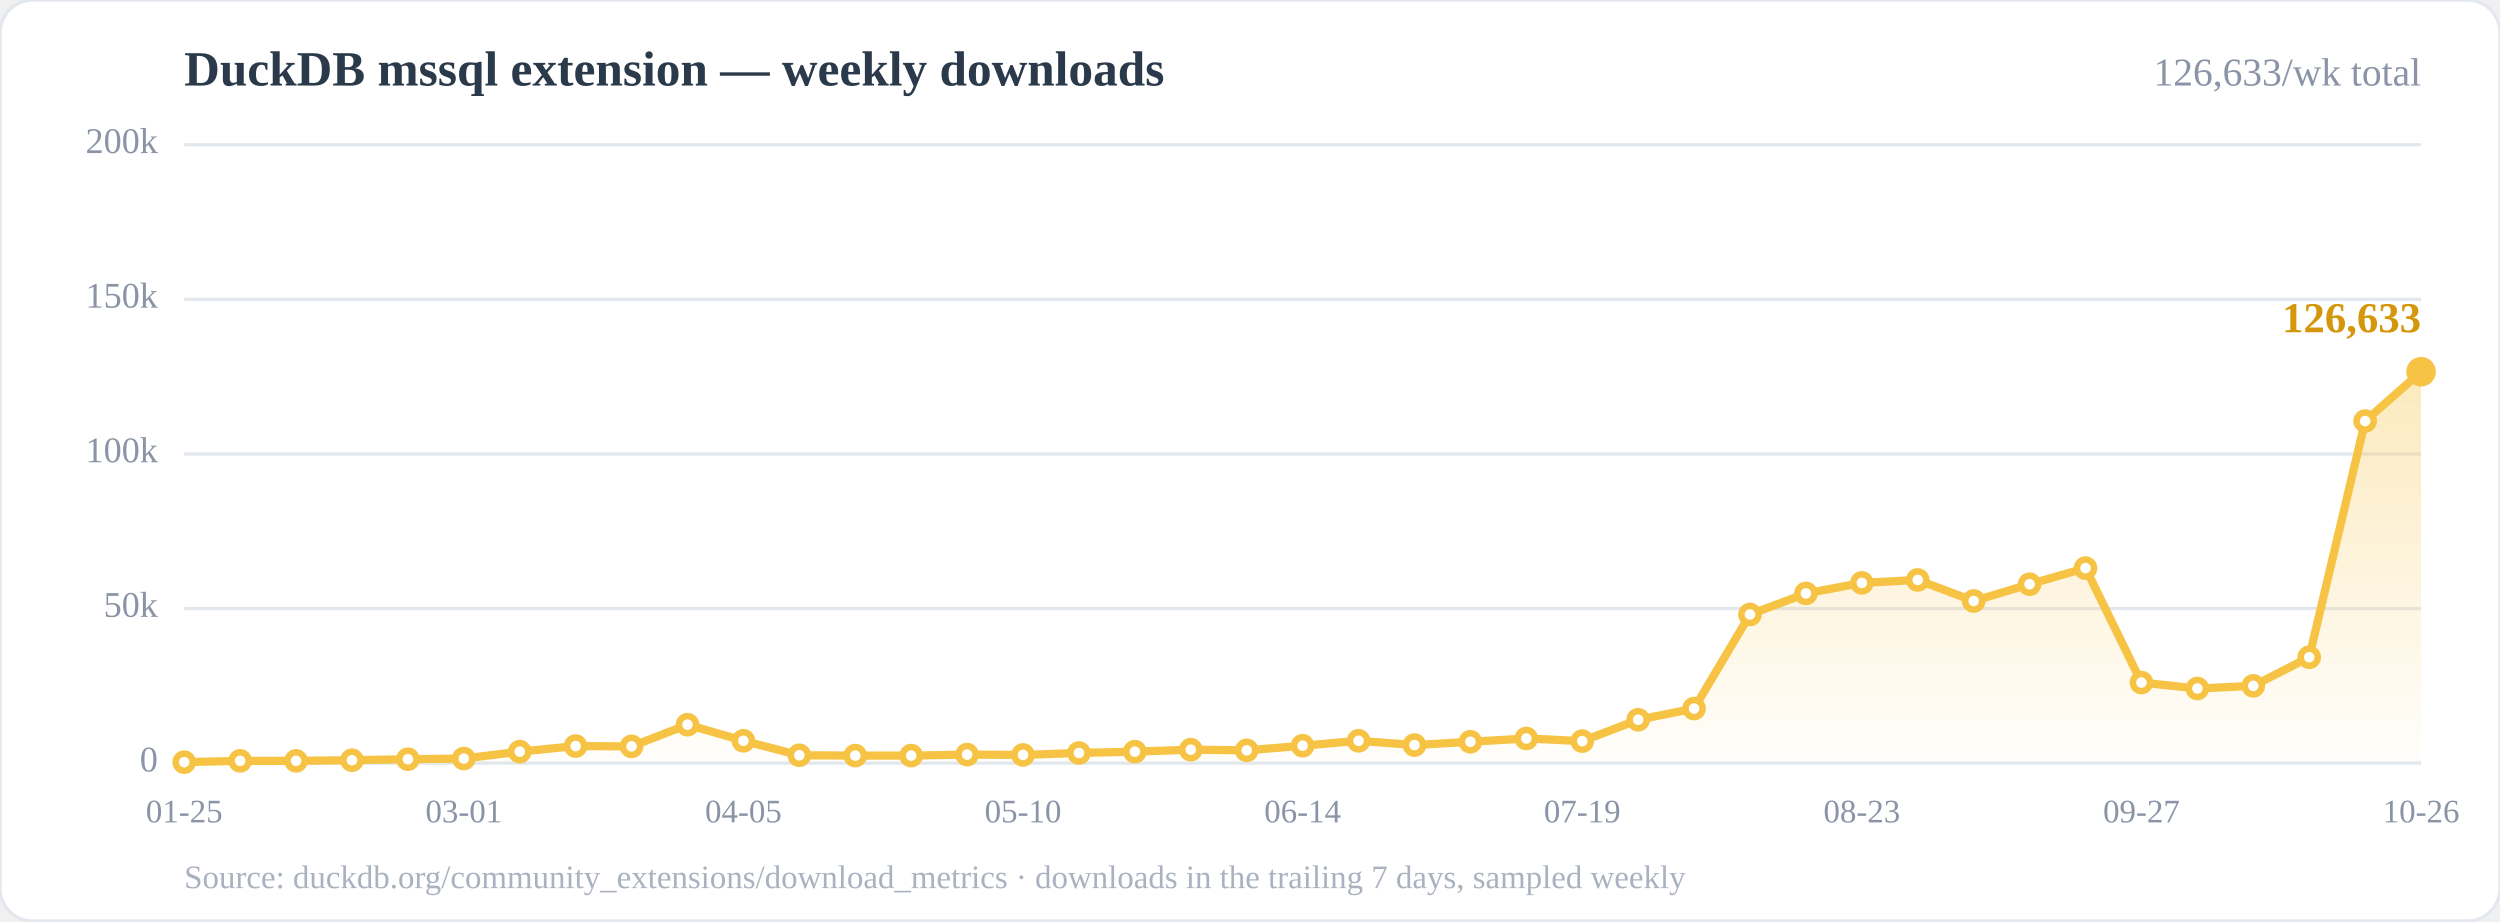
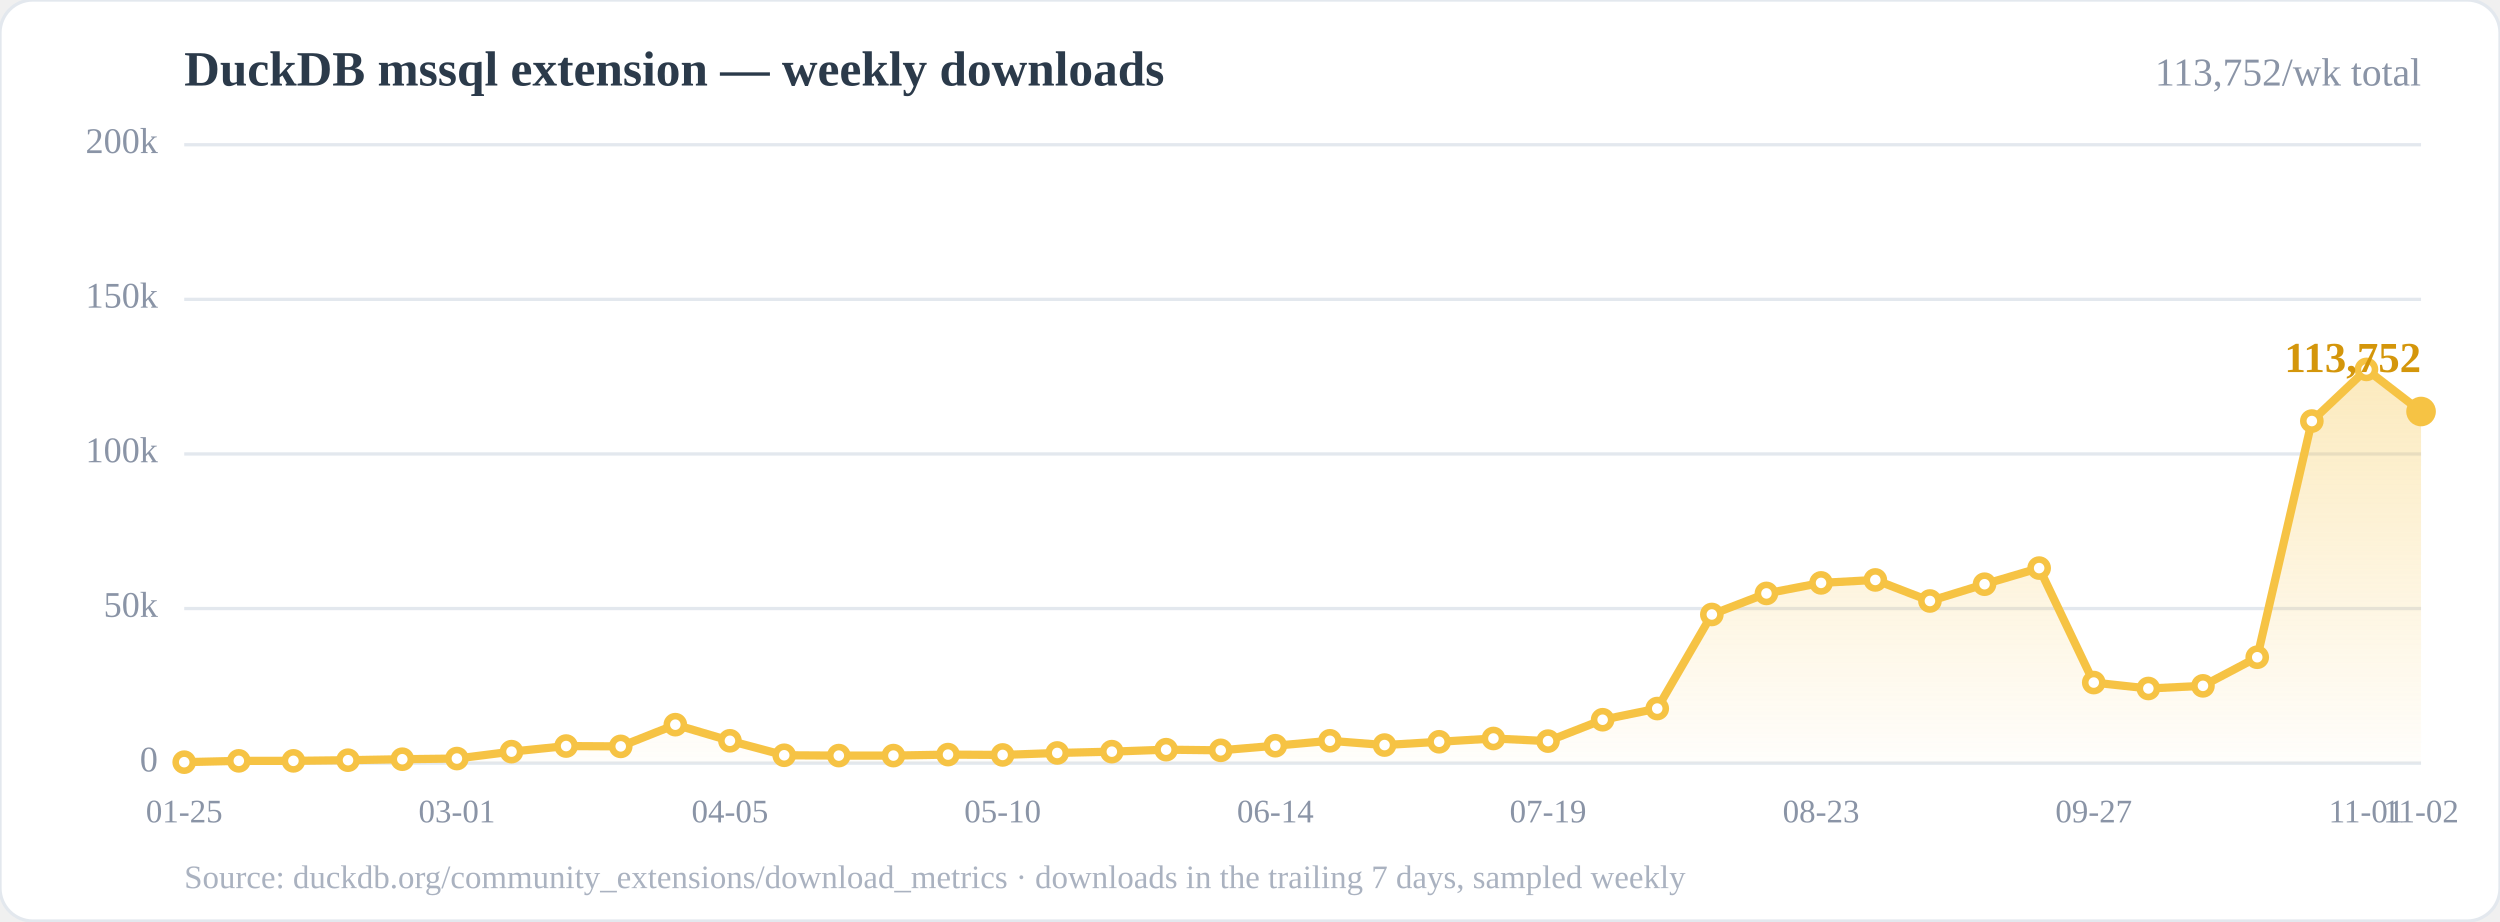
<svg xmlns="http://www.w3.org/2000/svg" width="760" height="280" viewBox="0 0 760 280" role="img" aria-label="Weekly downloads of the DuckDB mssql community extension">
  <defs>
    <linearGradient id="area" x1="0" y1="0" x2="0" y2="1">
      <stop offset="0%" stop-color="#f6c344" stop-opacity="0.35" />
      <stop offset="100%" stop-color="#f6c344" stop-opacity="0.02" />
    </linearGradient>
  </defs>
  <rect x="0" y="0" width="760" height="280" rx="10" fill="#ffffff" stroke="#e3e8ee" />
  <text x="56" y="26" font-size="15" font-weight="700" fill="#2b3a4a">DuckDB mssql extension — weekly downloads</text>
-   <text x="736" y="26" font-size="12" fill="#8a94a6" text-anchor="end">126,633/wk total</text>
+   <text x="736" y="26" font-size="12" fill="#8a94a6" text-anchor="end">113,752/wk total</text>
  <line x1="56.0" y1="232.0" x2="736.0" y2="232.0" stroke="#e3e8ee" stroke-width="1" />
  <line x1="56.0" y1="185.0" x2="736.0" y2="185.0" stroke="#e3e8ee" stroke-width="1" />
  <line x1="56.0" y1="138.0" x2="736.0" y2="138.0" stroke="#e3e8ee" stroke-width="1" />
  <line x1="56.0" y1="91.0" x2="736.0" y2="91.0" stroke="#e3e8ee" stroke-width="1" />
  <line x1="56.0" y1="44.0" x2="736.0" y2="44.0" stroke="#e3e8ee" stroke-width="1" />
  <text x="48.0" y="232.0" font-size="11" fill="#8a94a6" text-anchor="end" dominant-baseline="middle">0</text>
  <text x="48.0" y="185.0" font-size="11" fill="#8a94a6" text-anchor="end" dominant-baseline="middle">50k</text>
  <text x="48.0" y="138.0" font-size="11" fill="#8a94a6" text-anchor="end" dominant-baseline="middle">100k</text>
  <text x="48.0" y="91.0" font-size="11" fill="#8a94a6" text-anchor="end" dominant-baseline="middle">150k</text>
  <text x="48.0" y="44.0" font-size="11" fill="#8a94a6" text-anchor="end" dominant-baseline="middle">200k</text>
-   <polygon points="56.0,232.0 56.0,231.7 73.0,231.3 90.0,231.3 107.0,231.1 124.0,230.8 141.0,230.6 158.0,228.5 175.0,226.8 192.0,226.9 209.0,220.3 226.0,225.2 243.0,229.6 260.0,229.7 277.0,229.7 294.0,229.4 311.0,229.5 328.0,228.9 345.0,228.5 362.0,227.9 379.0,228.1 396.0,226.7 413.0,225.2 430.0,226.5 447.0,225.5 464.0,224.5 481.0,225.3 498.0,218.8 515.0,215.4 532.0,186.8 549.0,180.4 566.0,177.2 583.0,176.3 600.0,182.7 617.0,177.6 634.0,172.7 651.0,207.5 668.0,209.3 685.0,208.5 702.0,199.8 719.0,128.0 736.0,113.0 736.0,232.0" fill="url(#area)" />
-   <polyline points="56.0,231.7 73.0,231.3 90.0,231.3 107.0,231.1 124.0,230.8 141.0,230.6 158.0,228.5 175.0,226.8 192.0,226.9 209.0,220.3 226.0,225.2 243.0,229.6 260.0,229.7 277.0,229.7 294.0,229.4 311.0,229.5 328.0,228.9 345.0,228.5 362.0,227.9 379.0,228.1 396.0,226.7 413.0,225.2 430.0,226.5 447.0,225.5 464.0,224.5 481.0,225.3 498.0,218.8 515.0,215.4 532.0,186.8 549.0,180.4 566.0,177.2 583.0,176.3 600.0,182.7 617.0,177.6 634.0,172.7 651.0,207.5 668.0,209.3 685.0,208.5 702.0,199.8 719.0,128.0 736.0,113.0" fill="none" stroke="#f6c344" stroke-width="2.5" stroke-linejoin="round" stroke-linecap="round" />
+   <polygon points="56.0,232.0 56.0,231.7 72.6,231.3 89.2,231.3 105.8,231.1 122.3,230.8 138.9,230.6 155.5,228.5 172.1,226.8 188.7,226.9 205.3,220.3 221.9,225.2 238.4,229.6 255.0,229.7 271.6,229.7 288.2,229.4 304.8,229.5 321.4,228.9 338.0,228.5 354.5,227.9 371.1,228.1 387.7,226.7 404.3,225.2 420.9,226.5 437.5,225.5 454.0,224.5 470.6,225.3 487.2,218.8 503.8,215.4 520.4,186.8 537.0,180.4 553.6,177.2 570.1,176.3 586.7,182.7 603.3,177.6 619.9,172.7 636.5,207.5 653.1,209.3 669.7,208.5 686.2,199.8 702.8,128.0 719.4,112.3 736.0,125.1 736.0,232.0" fill="url(#area)" />
+   <polyline points="56.0,231.7 72.6,231.3 89.2,231.3 105.8,231.1 122.3,230.8 138.9,230.6 155.5,228.5 172.1,226.8 188.7,226.9 205.3,220.3 221.9,225.2 238.4,229.6 255.0,229.7 271.6,229.7 288.2,229.4 304.8,229.5 321.4,228.9 338.0,228.5 354.5,227.9 371.1,228.1 387.7,226.7 404.3,225.2 420.9,226.5 437.5,225.5 454.0,224.5 470.6,225.3 487.2,218.8 503.8,215.4 520.4,186.8 537.0,180.4 553.6,177.2 570.1,176.3 586.7,182.7 603.3,177.6 619.9,172.7 636.5,207.5 653.1,209.3 669.7,208.5 686.2,199.8 702.8,128.0 719.4,112.3 736.0,125.1" fill="none" stroke="#f6c344" stroke-width="2.5" stroke-linejoin="round" stroke-linecap="round" />
  <circle cx="56.0" cy="231.7" r="2.6" fill="#fff" stroke="#f6c344" stroke-width="2" />
-   <circle cx="73.0" cy="231.3" r="2.6" fill="#fff" stroke="#f6c344" stroke-width="2" />
-   <circle cx="90.0" cy="231.3" r="2.6" fill="#fff" stroke="#f6c344" stroke-width="2" />
-   <circle cx="107.0" cy="231.1" r="2.6" fill="#fff" stroke="#f6c344" stroke-width="2" />
-   <circle cx="124.0" cy="230.8" r="2.6" fill="#fff" stroke="#f6c344" stroke-width="2" />
-   <circle cx="141.0" cy="230.6" r="2.6" fill="#fff" stroke="#f6c344" stroke-width="2" />
-   <circle cx="158.0" cy="228.5" r="2.6" fill="#fff" stroke="#f6c344" stroke-width="2" />
-   <circle cx="175.0" cy="226.8" r="2.6" fill="#fff" stroke="#f6c344" stroke-width="2" />
-   <circle cx="192.0" cy="226.9" r="2.6" fill="#fff" stroke="#f6c344" stroke-width="2" />
-   <circle cx="209.0" cy="220.3" r="2.6" fill="#fff" stroke="#f6c344" stroke-width="2" />
-   <circle cx="226.0" cy="225.2" r="2.6" fill="#fff" stroke="#f6c344" stroke-width="2" />
-   <circle cx="243.0" cy="229.6" r="2.6" fill="#fff" stroke="#f6c344" stroke-width="2" />
-   <circle cx="260.0" cy="229.7" r="2.6" fill="#fff" stroke="#f6c344" stroke-width="2" />
-   <circle cx="277.0" cy="229.7" r="2.6" fill="#fff" stroke="#f6c344" stroke-width="2" />
-   <circle cx="294.0" cy="229.4" r="2.6" fill="#fff" stroke="#f6c344" stroke-width="2" />
-   <circle cx="311.0" cy="229.5" r="2.6" fill="#fff" stroke="#f6c344" stroke-width="2" />
-   <circle cx="328.0" cy="228.9" r="2.6" fill="#fff" stroke="#f6c344" stroke-width="2" />
-   <circle cx="345.0" cy="228.5" r="2.6" fill="#fff" stroke="#f6c344" stroke-width="2" />
-   <circle cx="362.0" cy="227.9" r="2.6" fill="#fff" stroke="#f6c344" stroke-width="2" />
-   <circle cx="379.0" cy="228.1" r="2.6" fill="#fff" stroke="#f6c344" stroke-width="2" />
-   <circle cx="396.0" cy="226.7" r="2.6" fill="#fff" stroke="#f6c344" stroke-width="2" />
-   <circle cx="413.0" cy="225.2" r="2.6" fill="#fff" stroke="#f6c344" stroke-width="2" />
-   <circle cx="430.0" cy="226.5" r="2.6" fill="#fff" stroke="#f6c344" stroke-width="2" />
-   <circle cx="447.0" cy="225.5" r="2.6" fill="#fff" stroke="#f6c344" stroke-width="2" />
-   <circle cx="464.0" cy="224.5" r="2.6" fill="#fff" stroke="#f6c344" stroke-width="2" />
-   <circle cx="481.0" cy="225.3" r="2.6" fill="#fff" stroke="#f6c344" stroke-width="2" />
-   <circle cx="498.0" cy="218.8" r="2.6" fill="#fff" stroke="#f6c344" stroke-width="2" />
-   <circle cx="515.0" cy="215.4" r="2.6" fill="#fff" stroke="#f6c344" stroke-width="2" />
-   <circle cx="532.0" cy="186.8" r="2.6" fill="#fff" stroke="#f6c344" stroke-width="2" />
-   <circle cx="549.0" cy="180.4" r="2.6" fill="#fff" stroke="#f6c344" stroke-width="2" />
-   <circle cx="566.0" cy="177.2" r="2.6" fill="#fff" stroke="#f6c344" stroke-width="2" />
-   <circle cx="583.0" cy="176.3" r="2.6" fill="#fff" stroke="#f6c344" stroke-width="2" />
-   <circle cx="600.0" cy="182.7" r="2.6" fill="#fff" stroke="#f6c344" stroke-width="2" />
-   <circle cx="617.0" cy="177.6" r="2.6" fill="#fff" stroke="#f6c344" stroke-width="2" />
-   <circle cx="634.0" cy="172.7" r="2.6" fill="#fff" stroke="#f6c344" stroke-width="2" />
-   <circle cx="651.0" cy="207.5" r="2.6" fill="#fff" stroke="#f6c344" stroke-width="2" />
-   <circle cx="668.0" cy="209.3" r="2.6" fill="#fff" stroke="#f6c344" stroke-width="2" />
-   <circle cx="685.0" cy="208.5" r="2.6" fill="#fff" stroke="#f6c344" stroke-width="2" />
-   <circle cx="702.0" cy="199.8" r="2.6" fill="#fff" stroke="#f6c344" stroke-width="2" />
-   <circle cx="719.0" cy="128.0" r="2.6" fill="#fff" stroke="#f6c344" stroke-width="2" />
-   <circle cx="736.0" cy="113.0" r="2.6" fill="#fff" stroke="#f6c344" stroke-width="2" />
-   <circle cx="736.0" cy="113.0" r="4.5" fill="#f6c344" />
-   <text x="736.0" y="101.0" font-size="13" font-weight="700" fill="#d4960b" text-anchor="end">126,633</text>
+   <circle cx="72.6" cy="231.3" r="2.6" fill="#fff" stroke="#f6c344" stroke-width="2" />
+   <circle cx="89.2" cy="231.3" r="2.6" fill="#fff" stroke="#f6c344" stroke-width="2" />
+   <circle cx="105.8" cy="231.1" r="2.6" fill="#fff" stroke="#f6c344" stroke-width="2" />
+   <circle cx="122.3" cy="230.8" r="2.6" fill="#fff" stroke="#f6c344" stroke-width="2" />
+   <circle cx="138.9" cy="230.6" r="2.6" fill="#fff" stroke="#f6c344" stroke-width="2" />
+   <circle cx="155.5" cy="228.5" r="2.6" fill="#fff" stroke="#f6c344" stroke-width="2" />
+   <circle cx="172.1" cy="226.8" r="2.6" fill="#fff" stroke="#f6c344" stroke-width="2" />
+   <circle cx="188.7" cy="226.9" r="2.6" fill="#fff" stroke="#f6c344" stroke-width="2" />
+   <circle cx="205.3" cy="220.3" r="2.6" fill="#fff" stroke="#f6c344" stroke-width="2" />
+   <circle cx="221.9" cy="225.2" r="2.6" fill="#fff" stroke="#f6c344" stroke-width="2" />
+   <circle cx="238.4" cy="229.6" r="2.6" fill="#fff" stroke="#f6c344" stroke-width="2" />
+   <circle cx="255.0" cy="229.7" r="2.6" fill="#fff" stroke="#f6c344" stroke-width="2" />
+   <circle cx="271.6" cy="229.7" r="2.6" fill="#fff" stroke="#f6c344" stroke-width="2" />
+   <circle cx="288.2" cy="229.4" r="2.6" fill="#fff" stroke="#f6c344" stroke-width="2" />
+   <circle cx="304.8" cy="229.5" r="2.6" fill="#fff" stroke="#f6c344" stroke-width="2" />
+   <circle cx="321.4" cy="228.9" r="2.6" fill="#fff" stroke="#f6c344" stroke-width="2" />
+   <circle cx="338.0" cy="228.5" r="2.6" fill="#fff" stroke="#f6c344" stroke-width="2" />
+   <circle cx="354.5" cy="227.9" r="2.6" fill="#fff" stroke="#f6c344" stroke-width="2" />
+   <circle cx="371.1" cy="228.1" r="2.6" fill="#fff" stroke="#f6c344" stroke-width="2" />
+   <circle cx="387.7" cy="226.7" r="2.6" fill="#fff" stroke="#f6c344" stroke-width="2" />
+   <circle cx="404.3" cy="225.2" r="2.6" fill="#fff" stroke="#f6c344" stroke-width="2" />
+   <circle cx="420.9" cy="226.5" r="2.6" fill="#fff" stroke="#f6c344" stroke-width="2" />
+   <circle cx="437.5" cy="225.5" r="2.6" fill="#fff" stroke="#f6c344" stroke-width="2" />
+   <circle cx="454.0" cy="224.5" r="2.6" fill="#fff" stroke="#f6c344" stroke-width="2" />
+   <circle cx="470.6" cy="225.3" r="2.6" fill="#fff" stroke="#f6c344" stroke-width="2" />
+   <circle cx="487.2" cy="218.8" r="2.6" fill="#fff" stroke="#f6c344" stroke-width="2" />
+   <circle cx="503.8" cy="215.4" r="2.6" fill="#fff" stroke="#f6c344" stroke-width="2" />
+   <circle cx="520.4" cy="186.8" r="2.6" fill="#fff" stroke="#f6c344" stroke-width="2" />
+   <circle cx="537.0" cy="180.4" r="2.6" fill="#fff" stroke="#f6c344" stroke-width="2" />
+   <circle cx="553.6" cy="177.2" r="2.6" fill="#fff" stroke="#f6c344" stroke-width="2" />
+   <circle cx="570.1" cy="176.3" r="2.6" fill="#fff" stroke="#f6c344" stroke-width="2" />
+   <circle cx="586.7" cy="182.7" r="2.6" fill="#fff" stroke="#f6c344" stroke-width="2" />
+   <circle cx="603.3" cy="177.6" r="2.6" fill="#fff" stroke="#f6c344" stroke-width="2" />
+   <circle cx="619.9" cy="172.7" r="2.6" fill="#fff" stroke="#f6c344" stroke-width="2" />
+   <circle cx="636.5" cy="207.5" r="2.6" fill="#fff" stroke="#f6c344" stroke-width="2" />
+   <circle cx="653.1" cy="209.3" r="2.6" fill="#fff" stroke="#f6c344" stroke-width="2" />
+   <circle cx="669.7" cy="208.5" r="2.6" fill="#fff" stroke="#f6c344" stroke-width="2" />
+   <circle cx="686.2" cy="199.8" r="2.6" fill="#fff" stroke="#f6c344" stroke-width="2" />
+   <circle cx="702.8" cy="128.0" r="2.6" fill="#fff" stroke="#f6c344" stroke-width="2" />
+   <circle cx="719.4" cy="112.3" r="2.6" fill="#fff" stroke="#f6c344" stroke-width="2" />
+   <circle cx="736.0" cy="125.1" r="2.6" fill="#fff" stroke="#f6c344" stroke-width="2" />
+   <circle cx="736.0" cy="125.1" r="4.5" fill="#f6c344" />
+   <text x="736.0" y="113.1" font-size="13" font-weight="700" fill="#d4960b" text-anchor="end">113,752</text>
  <text x="56.0" y="250.0" font-size="10" fill="#8a94a6" text-anchor="middle">01-25</text>
-   <text x="141.0" y="250.0" font-size="10" fill="#8a94a6" text-anchor="middle">03-01</text>
-   <text x="226.0" y="250.0" font-size="10" fill="#8a94a6" text-anchor="middle">04-05</text>
-   <text x="311.0" y="250.0" font-size="10" fill="#8a94a6" text-anchor="middle">05-10</text>
-   <text x="396.0" y="250.0" font-size="10" fill="#8a94a6" text-anchor="middle">06-14</text>
-   <text x="481.0" y="250.0" font-size="10" fill="#8a94a6" text-anchor="middle">07-19</text>
-   <text x="566.0" y="250.0" font-size="10" fill="#8a94a6" text-anchor="middle">08-23</text>
-   <text x="651.0" y="250.0" font-size="10" fill="#8a94a6" text-anchor="middle">09-27</text>
-   <text x="736.0" y="250.0" font-size="10" fill="#8a94a6" text-anchor="middle">10-26</text>
+   <text x="138.9" y="250.0" font-size="10" fill="#8a94a6" text-anchor="middle">03-01</text>
+   <text x="221.9" y="250.0" font-size="10" fill="#8a94a6" text-anchor="middle">04-05</text>
+   <text x="304.8" y="250.0" font-size="10" fill="#8a94a6" text-anchor="middle">05-10</text>
+   <text x="387.7" y="250.0" font-size="10" fill="#8a94a6" text-anchor="middle">06-14</text>
+   <text x="470.6" y="250.0" font-size="10" fill="#8a94a6" text-anchor="middle">07-19</text>
+   <text x="553.6" y="250.0" font-size="10" fill="#8a94a6" text-anchor="middle">08-23</text>
+   <text x="636.5" y="250.0" font-size="10" fill="#8a94a6" text-anchor="middle">09-27</text>
+   <text x="719.4" y="250.0" font-size="10" fill="#8a94a6" text-anchor="middle">11-01</text>
+   <text x="736.0" y="250.0" font-size="10" fill="#8a94a6" text-anchor="middle">11-02</text>
  <text x="56" y="270" font-size="10" fill="#aab2c0">Source: duckdb.org/community_extensions/download_metrics · downloads in the trailing 7 days, sampled weekly</text>
</svg>
